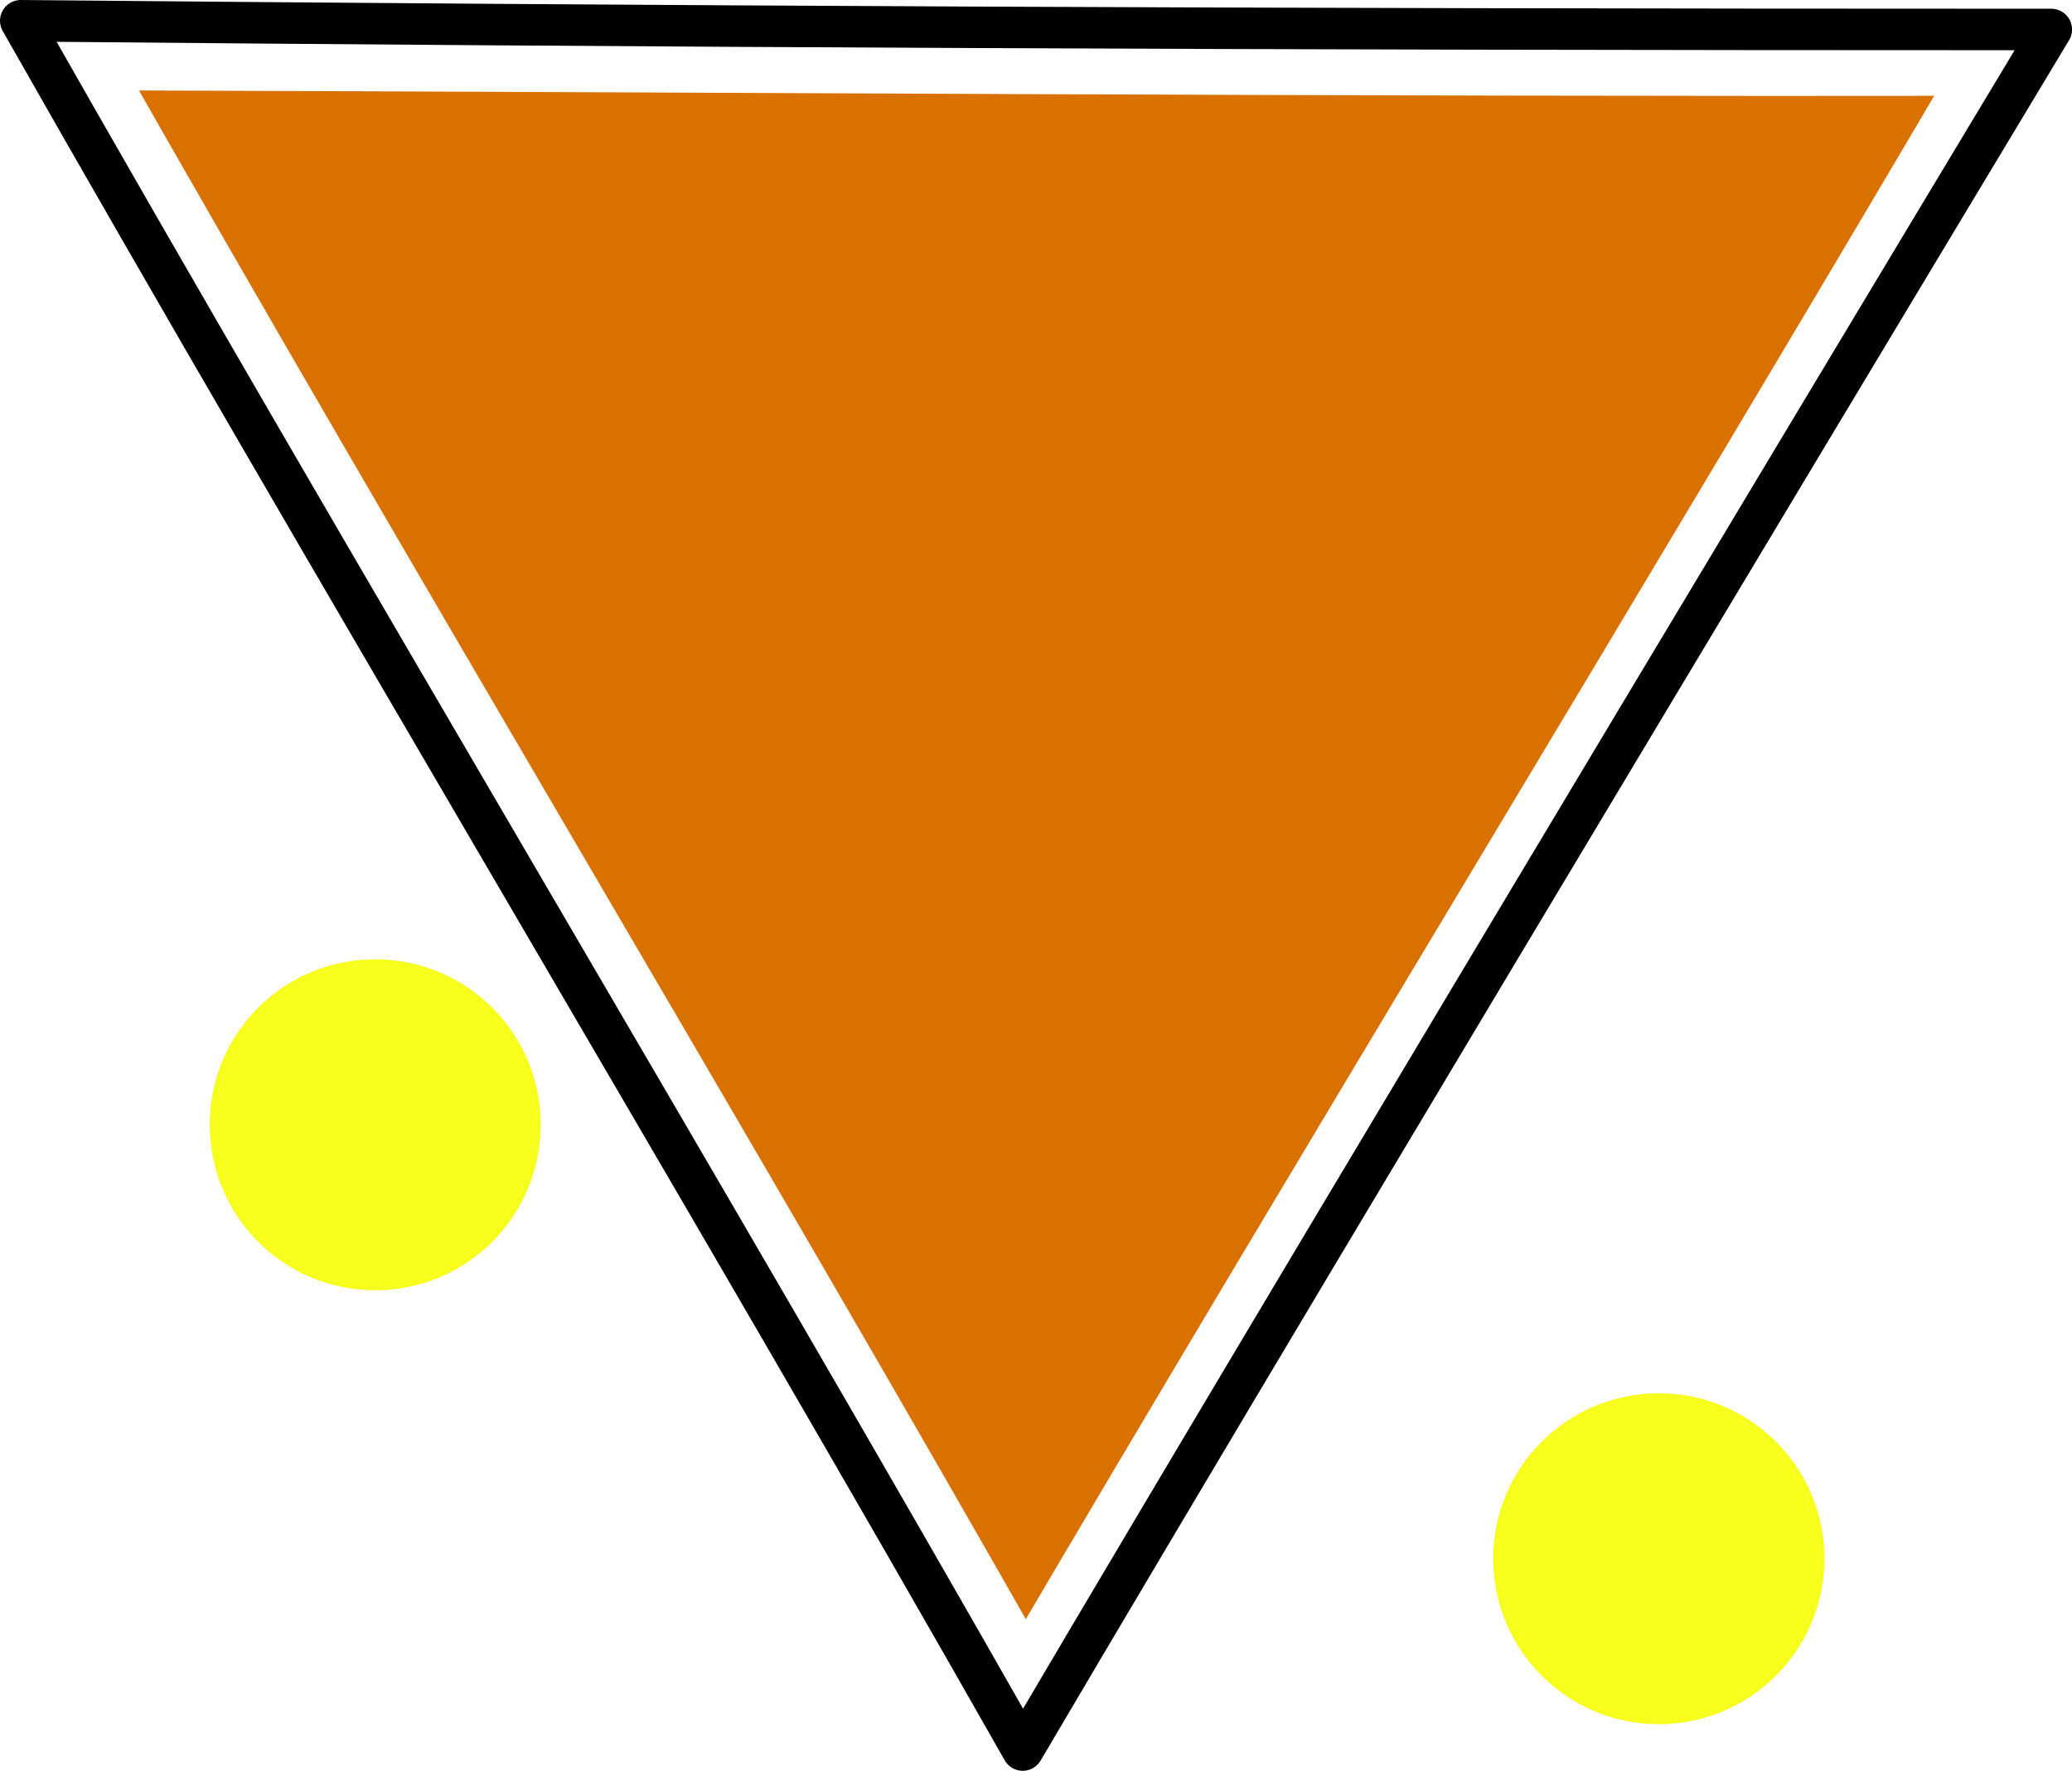
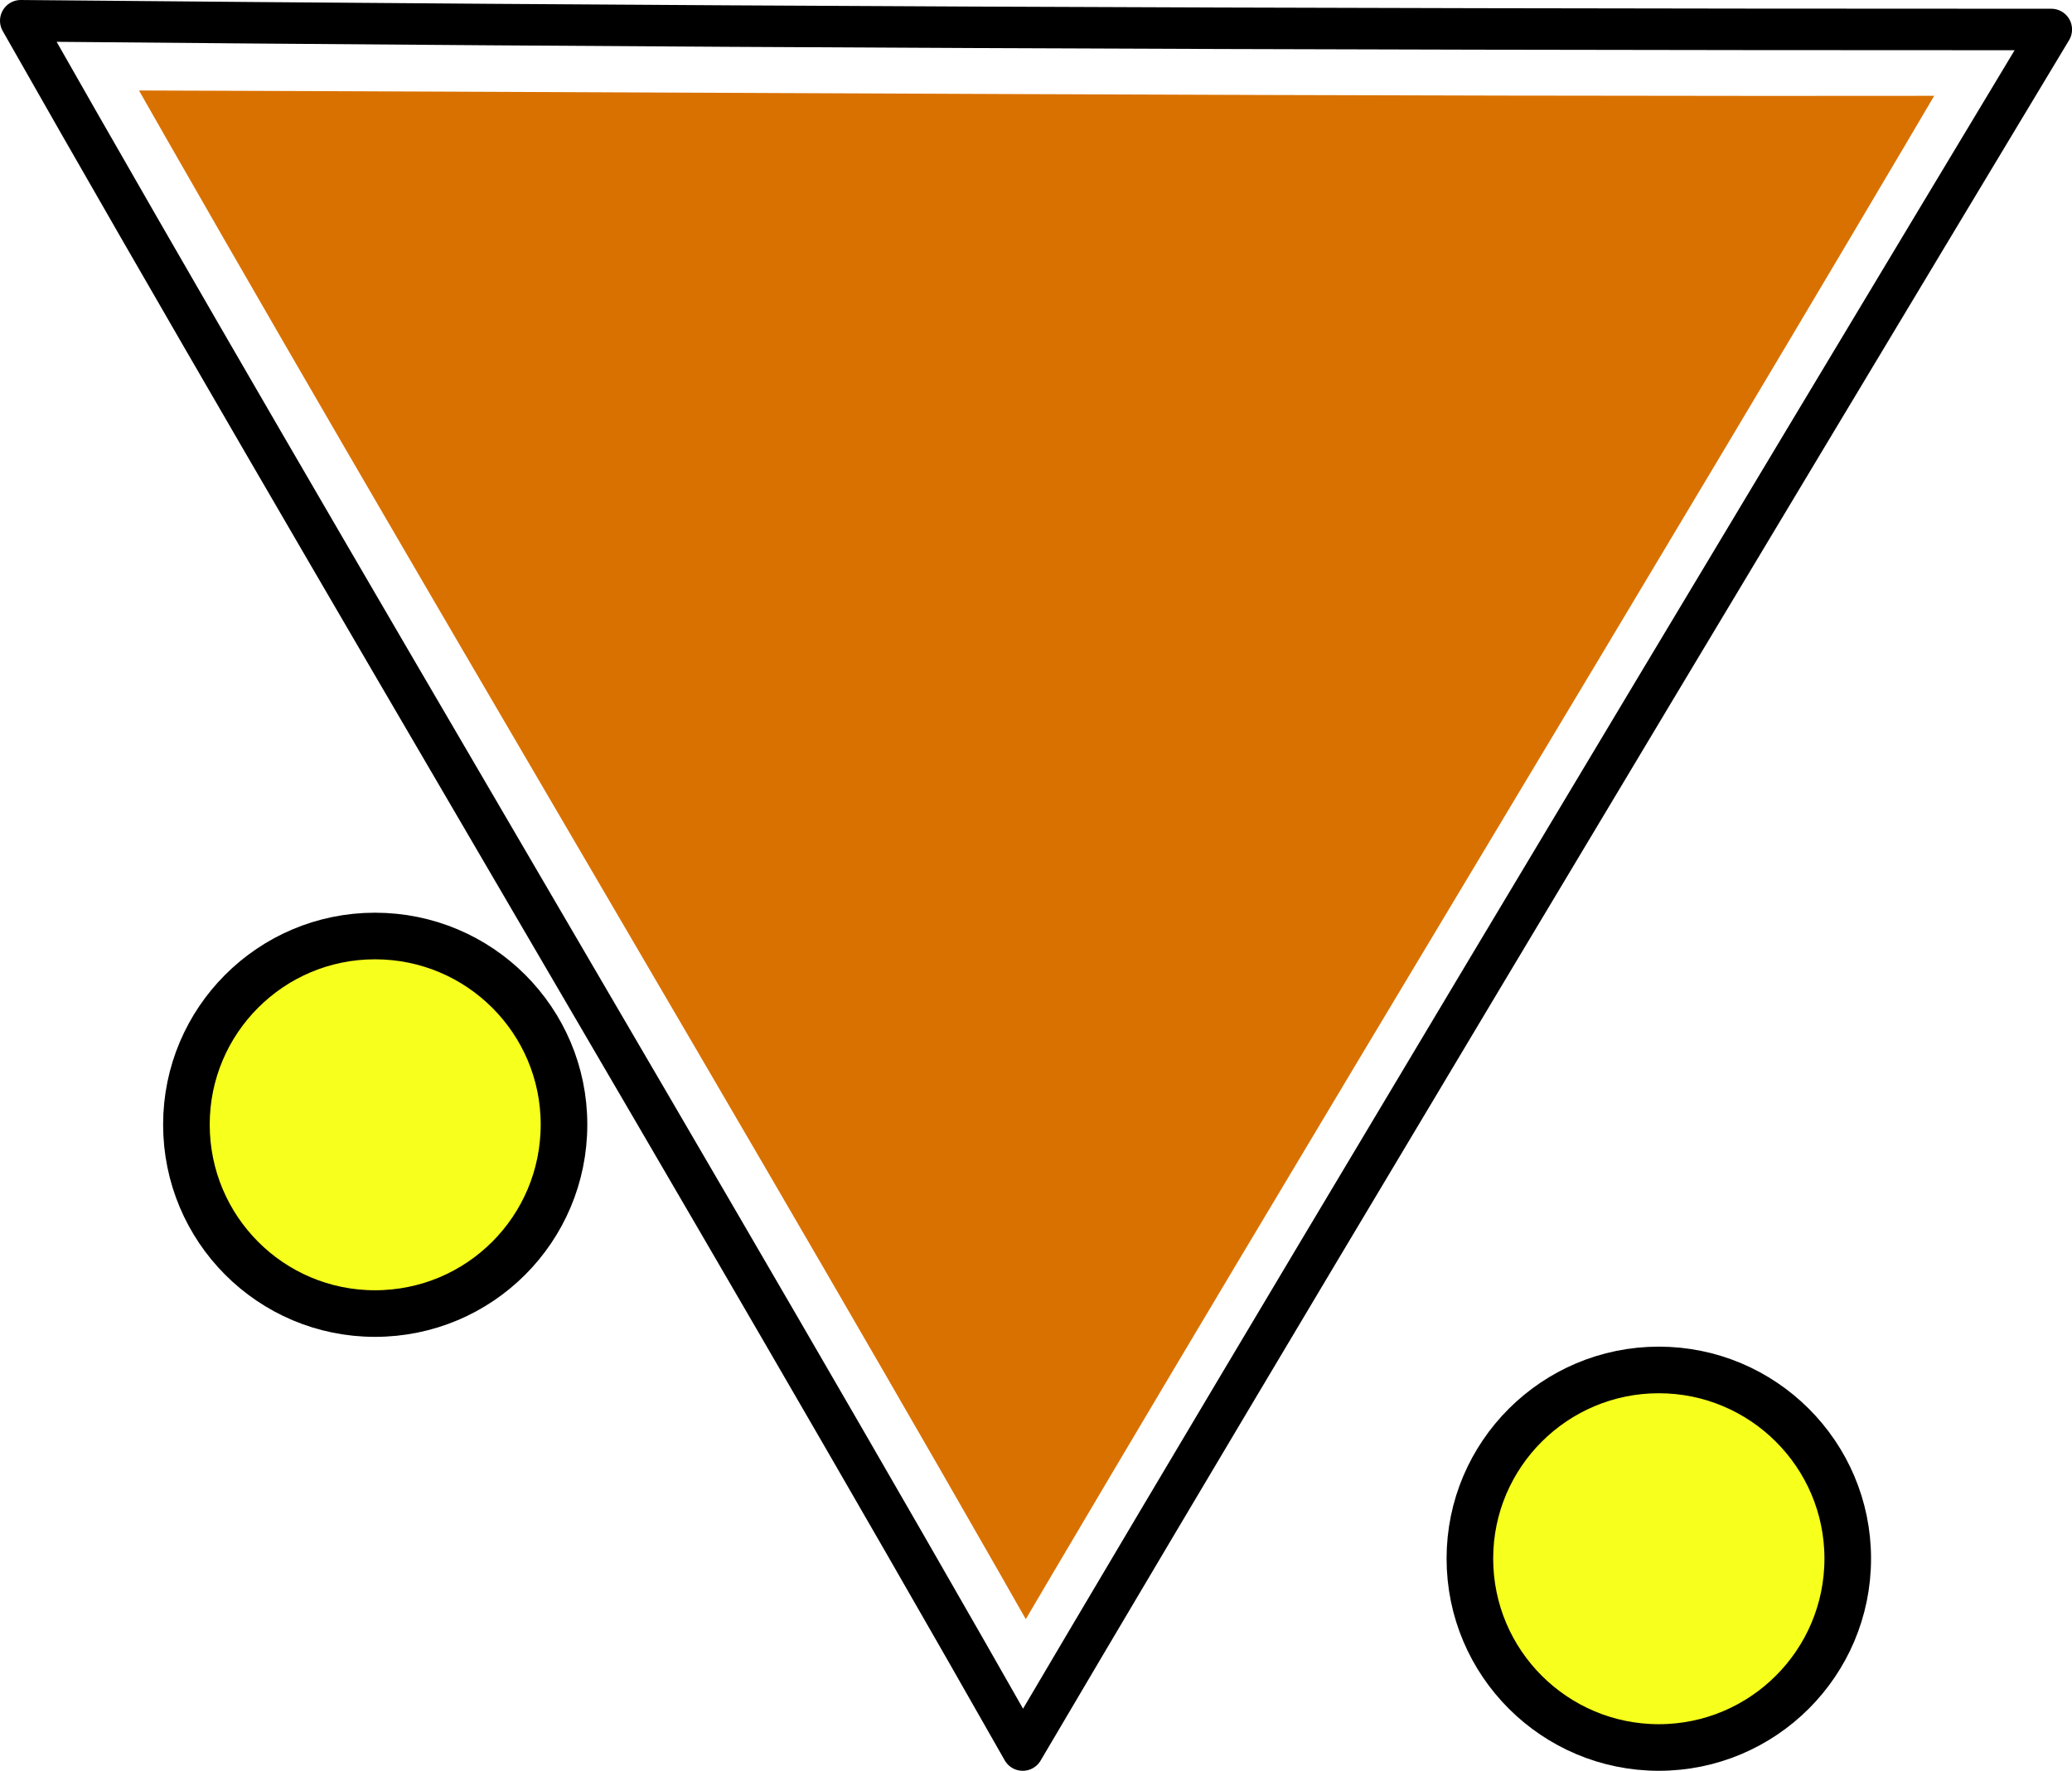
<svg xmlns="http://www.w3.org/2000/svg" width="22.23" height="19" viewBox="0 0 22.23 19">
  <path fill-rule="nonzero" fill="rgb(85.098%, 44.314%, 0%)" fill-opacity="1" stroke-width="15" stroke-linecap="round" stroke-linejoin="round" stroke="rgb(100%, 100%, 100%)" stroke-opacity="1" stroke-miterlimit="4" d="M 432.394 -196.124 C 290.026 -195.887 150.896 -196.914 17.214 -197.309 C 83.226 -80.998 156.344 40.366 222.356 156.756 C 290.658 40.524 364.171 -79.735 432.473 -195.887 C 430.341 -192.176 425.209 -196.124 432.394 -196.124 Z M 432.394 -196.124 " transform="matrix(0.0494702, 0, 0, 0.0494702, 0, 10.35856)" />
  <path fill="none" stroke-width="9" stroke-linecap="round" stroke-linejoin="round" stroke="rgb(0%, 0%, 0%)" stroke-opacity="1" stroke-miterlimit="4" d="M 441.554 -202.994 C 271.154 -202.994 141.262 -203.626 4.501 -204.889 C 70.513 -88.578 155.791 53.868 221.803 170.179 C 290.184 54.026 444.87 -202.994 444.87 -202.994 Z M 441.554 -202.994 " transform="matrix(0.0494702, 0, 0, 0.0494702, 0, 10.35856)" />
-   <path fill-rule="nonzero" fill="rgb(96.863%, 100%, 10.98%)" fill-opacity="1" stroke-width="0.5" stroke-linecap="round" stroke-linejoin="miter" stroke="rgb(100%, 100%, 100%)" stroke-opacity="1" stroke-miterlimit="3" d="M 6.051 12.066 C 6.051 13.188 5.145 14.094 4.023 14.094 C 2.906 14.094 2 13.188 2 12.066 C 2 10.949 2.906 10.043 4.023 10.043 C 5.145 10.043 6.051 10.949 6.051 12.066 Z M 6.051 12.066 " />
-   <path fill-rule="nonzero" fill="rgb(96.863%, 100%, 10.98%)" fill-opacity="1" stroke-width="0.5" stroke-linecap="round" stroke-linejoin="miter" stroke="rgb(100%, 100%, 100%)" stroke-opacity="1" stroke-miterlimit="3" d="M 19.824 16.723 C 19.824 17.844 18.914 18.75 17.797 18.75 C 16.68 18.75 15.77 17.844 15.77 16.723 C 15.77 15.605 16.68 14.699 17.797 14.699 C 18.914 14.699 19.824 15.605 19.824 16.723 Z M 19.824 16.723 " />
+   <path fill-rule="nonzero" fill="rgb(96.863%, 100%, 10.98%)" fill-opacity="1" stroke-width="0.5" stroke-linecap="round" stroke-linejoin="miter" stroke="rgb(0%, 0%, 0%)" stroke-opacity="1" stroke-miterlimit="3" d="M 6.051 12.066 C 6.051 13.188 5.145 14.094 4.023 14.094 C 2.906 14.094 2 13.188 2 12.066 C 2 10.949 2.906 10.043 4.023 10.043 C 5.145 10.043 6.051 10.949 6.051 12.066 Z M 6.051 12.066 " />
+   <path fill-rule="nonzero" fill="rgb(96.863%, 100%, 10.98%)" fill-opacity="1" stroke-width="0.5" stroke-linecap="round" stroke-linejoin="miter" stroke="rgb(0%, 0%, 0%)" stroke-opacity="1" stroke-miterlimit="3" d="M 19.824 16.723 C 19.824 17.844 18.914 18.75 17.797 18.75 C 16.68 18.75 15.77 17.844 15.77 16.723 C 15.77 15.605 16.68 14.699 17.797 14.699 C 18.914 14.699 19.824 15.605 19.824 16.723 Z M 19.824 16.723 " />
</svg>
